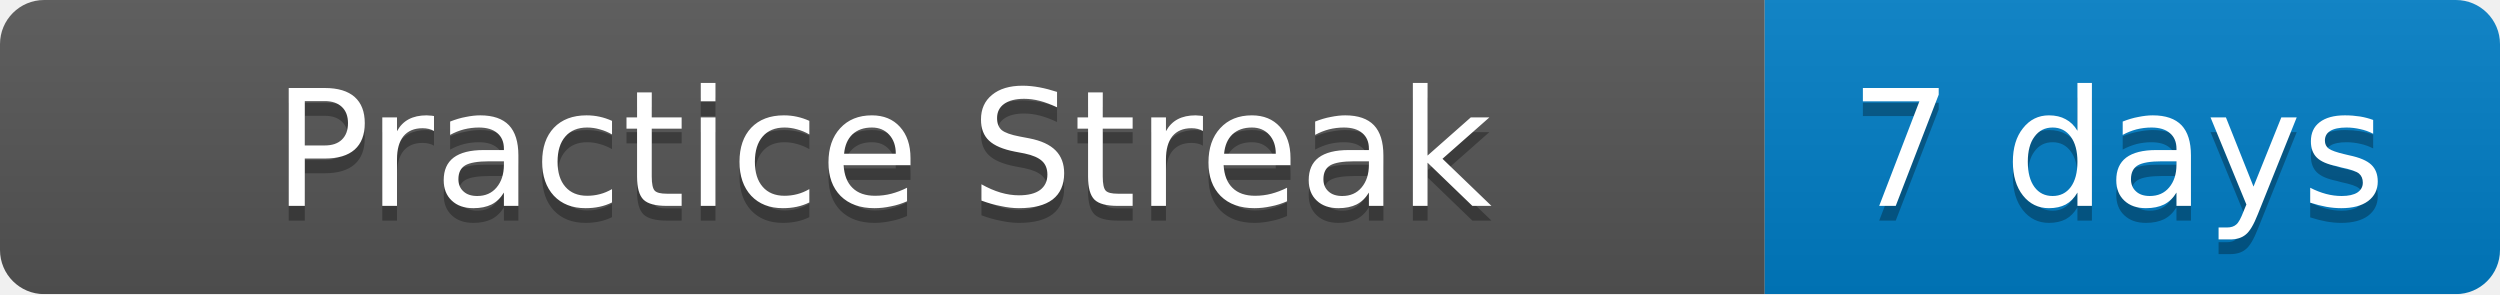
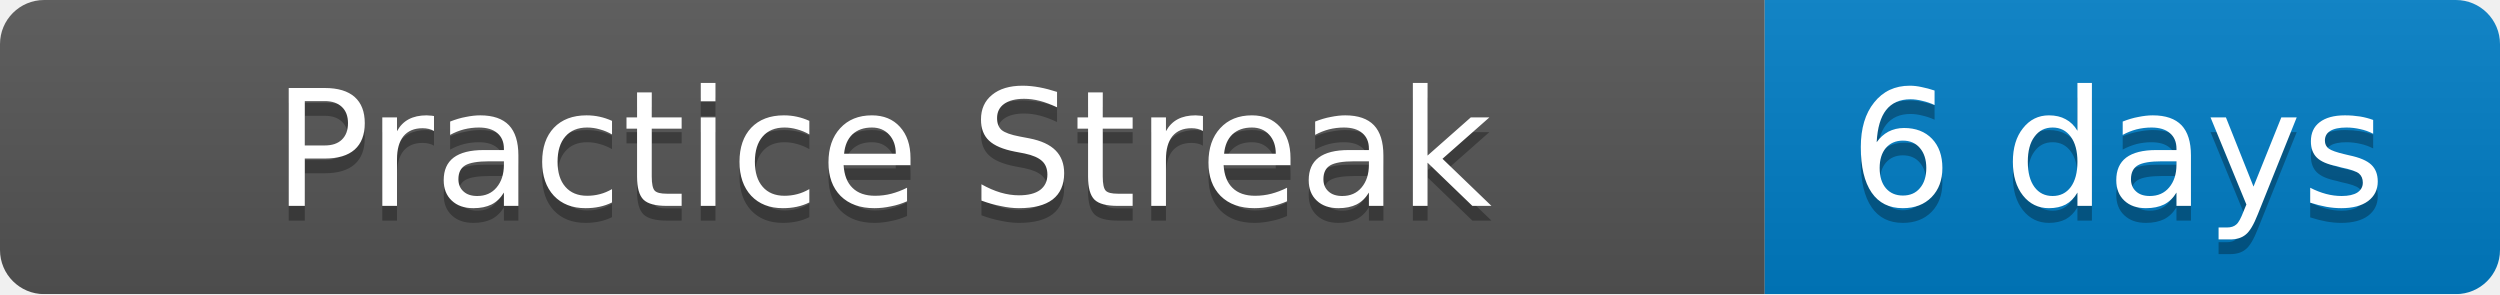
<svg xmlns="http://www.w3.org/2000/svg" width="170" height="20">
  <linearGradient id="b" x2="0" y2="100%">
    <stop offset="0" stop-color="#bbb" stop-opacity=".1" />
    <stop offset="1" stop-opacity=".1" />
  </linearGradient>
  <mask id="a">
    <rect width="170" height="20" rx="3" fill="#fff" />
  </mask>
  <g mask="url(#a)">
    <path fill="#555" d="M0 0h120v20H0z" />
    <path fill="#007ec6" d="M120 0h50v20H120z" />
    <path fill="url(#b)" d="M0 0h170v20H0z" />
  </g>
  <g fill="#fff" text-anchor="middle" font-family="DejaVu Sans,Verdana,Geneva,sans-serif" font-size="11">
    <text x="60" y="15" fill="#010101" fill-opacity=".3">Practice Streak</text>
    <text x="60" y="14">Practice Streak</text>
-     <text x="144" y="15" fill="#010101" fill-opacity=".3">7 days</text>
-     <text x="144" y="14">7 days</text>
+     <text x="144" y="15" fill="#010101" fill-opacity=".3">6 days</text>
+     <text x="144" y="14">6 days</text>
  </g>
</svg>
